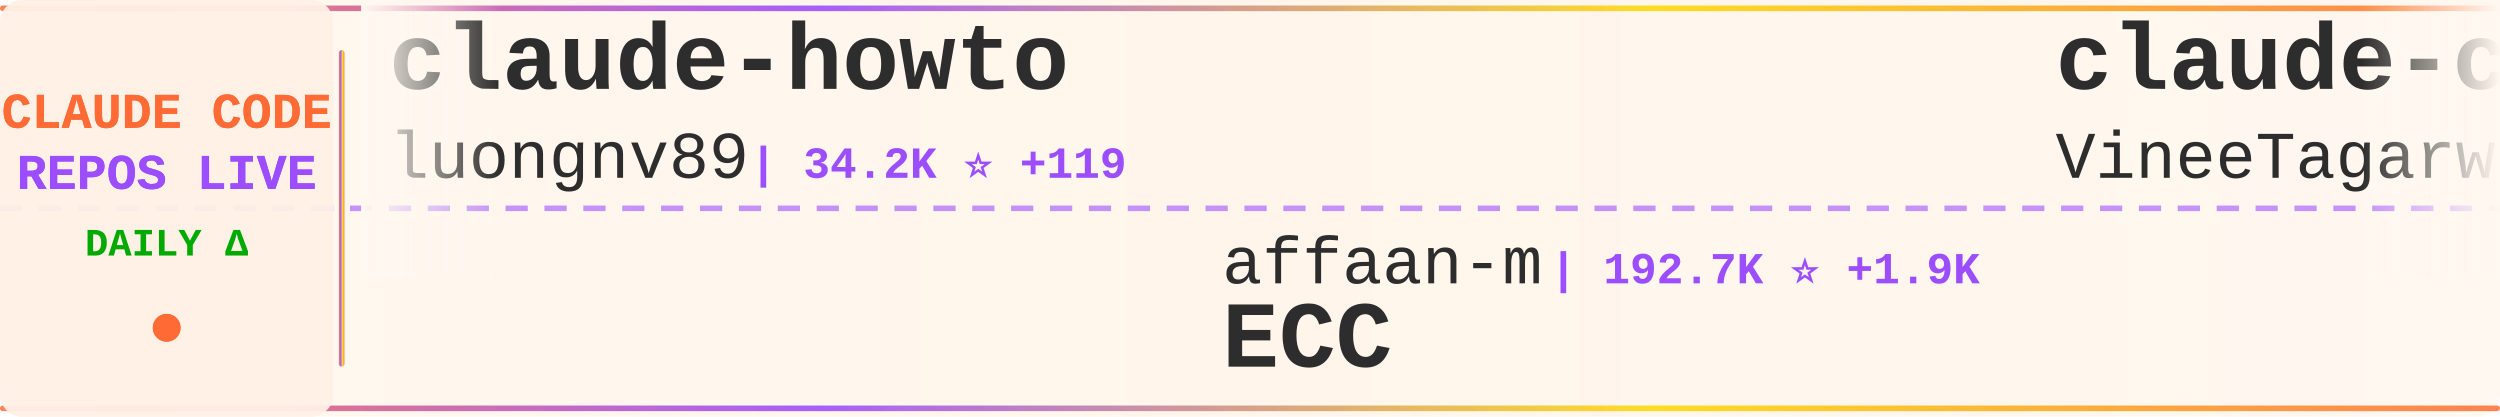
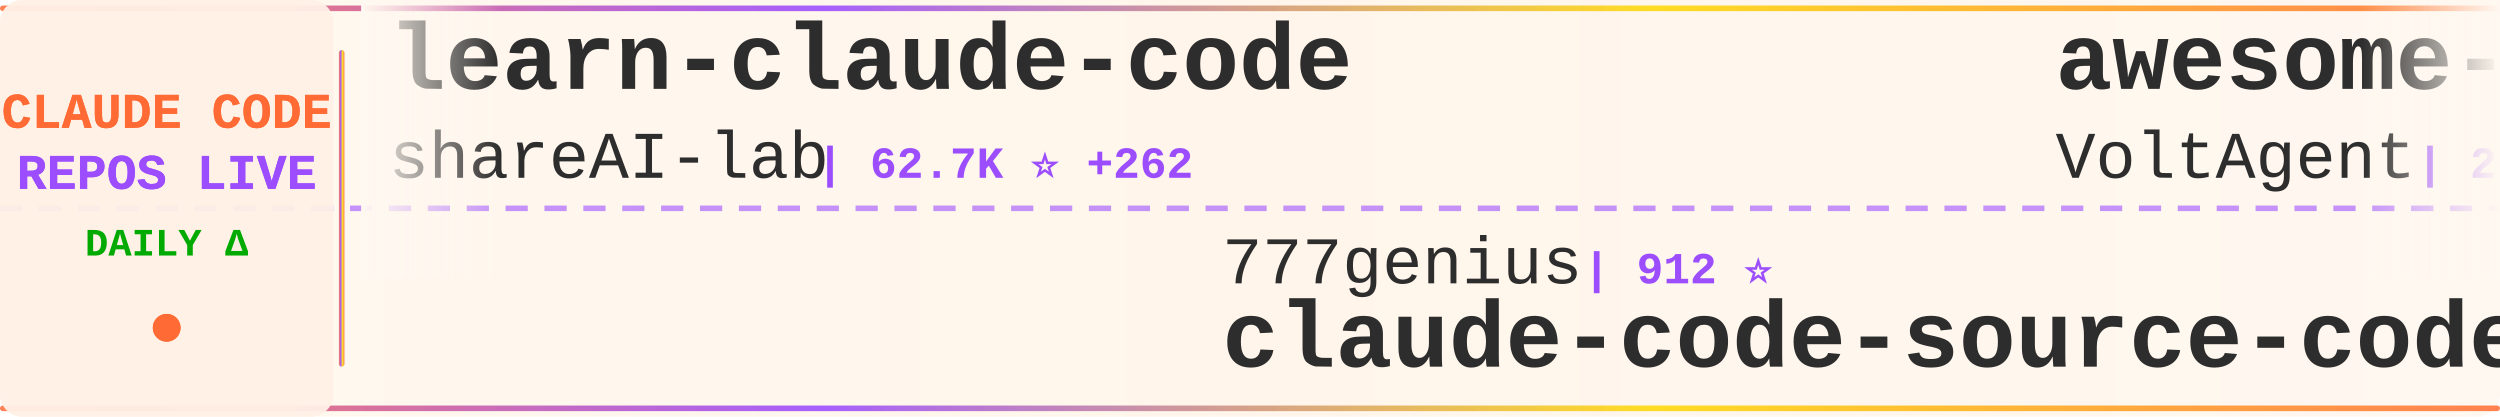
<svg xmlns="http://www.w3.org/2000/svg" width="900" height="150">
  <defs>
    <linearGradient id="tickerBg" x1="0%" y1="0%" x2="100%" y2="0%">
      <stop offset="0%" style="stop-color:#fff8f0;stop-opacity:0.98" />
      <stop offset="50%" style="stop-color:#fff5eb;stop-opacity:1" />
      <stop offset="100%" style="stop-color:#fff8f0;stop-opacity:0.98" />
    </linearGradient>
    <linearGradient id="borderGrad" x1="0%" y1="0%" x2="100%" y2="0%">
      <stop offset="0%" style="stop-color:#FF6B35;stop-opacity:0.85">
        <animate attributeName="stop-opacity" values="0.85;1;0.85" dur="2s" repeatCount="indefinite" />
      </stop>
      <stop offset="33%" style="stop-color:#9C4EFF;stop-opacity:0.9">
        <animate attributeName="stop-opacity" values="0.9;1;0.9" dur="2.2s" repeatCount="indefinite" />
      </stop>
      <stop offset="66%" style="stop-color:#FFD700;stop-opacity:0.85">
        <animate attributeName="stop-opacity" values="0.85;1;0.85" dur="1.8s" repeatCount="indefinite" />
      </stop>
      <stop offset="100%" style="stop-color:#FF6B35;stop-opacity:0.85">
        <animate attributeName="stop-opacity" values="0.85;1;0.85" dur="2s" repeatCount="indefinite" />
      </stop>
    </linearGradient>
    <filter id="textGlow">
      <feGaussianBlur stdDeviation="0.15" result="coloredBlur" />
      <feMerge>
        <feMergeNode in="coloredBlur" />
        <feMergeNode in="SourceGraphic" />
      </feMerge>
    </filter>
    <filter id="metricGlow">
      <feGaussianBlur stdDeviation="0.2" result="coloredBlur" />
      <feMerge>
        <feMergeNode in="coloredBlur" />
        <feMergeNode in="SourceGraphic" />
      </feMerge>
    </filter>
    <linearGradient id="leftFade" x1="0%" y1="0%" x2="100%" y2="0%">
      <stop offset="0%" style="stop-color:#fff8f0;stop-opacity:1" />
      <stop offset="100%" style="stop-color:#fff8f0;stop-opacity:0" />
    </linearGradient>
    <linearGradient id="rightFade" x1="0%" y1="0%" x2="100%" y2="0%">
      <stop offset="0%" style="stop-color:#fff8f0;stop-opacity:0" />
      <stop offset="100%" style="stop-color:#fff8f0;stop-opacity:1" />
    </linearGradient>
  </defs>
  <rect width="900" height="150" fill="url(#tickerBg)" rx="8" />
  <rect x="0" y="2" width="900" height="2" fill="url(#borderGrad)" rx="1" />
  <rect x="0" y="146" width="900" height="2" fill="url(#borderGrad)" rx="1" />
  <line x1="0" y1="75" x2="900" y2="75" stroke="#9C4EFF" stroke-width="2" stroke-dasharray="8 6" opacity="0.6" />
  <rect x="0" y="0" width="120" height="150" fill="#fff0e6" opacity="0.95" rx="8" />
  <text x="60" y="46" font-family="'Courier New', monospace" font-size="18" font-weight="bold" fill="#FF6B35" text-anchor="middle" filter="url(#textGlow)">
    CLAUDE CODE
  </text>
  <text x="60" y="68" font-family="'Courier New', monospace" font-size="18" font-weight="bold" fill="#9C4EFF" text-anchor="middle" filter="url(#textGlow)">
    REPOS LIVE
  </text>
  <text x="60" y="92" font-family="'Courier New', monospace" font-size="14" font-weight="bold" fill="#00aa00" text-anchor="middle">
    DAILY Δ
  </text>
  <circle cx="60" cy="118" r="5" fill="#FF6B35" filter="url(#metricGlow)">
    <animate attributeName="r" values="4;6;4" dur="1.5s" repeatCount="indefinite" />
    <animate attributeName="opacity" values="0.6;1;0.6" dur="1.5s" repeatCount="indefinite" />
  </circle>
  <rect x="122" y="18" width="2" height="114" fill="url(#borderGrad)" rx="1" />
  <clipPath id="tickerClip">
    <rect x="130" y="0" width="770" height="150" />
  </clipPath>
  <g clip-path="url(#tickerClip)">
    <g id="tickerItems">
      <animateTransform attributeName="transform" attributeType="XML" type="translate" from="0 0" to="-3000 0" dur="54s" repeatCount="indefinite" />
      <g transform="translate(0, 0)">
-         <text x="140" y="32" font-family="'Courier New', monospace" font-size="34" font-weight="bold" fill="#2d2d2d">claude-howto</text>
-         <text x="140" y="64" font-family="'Courier New', monospace" font-size="24" font-weight="normal" fill="#2d2d2d" opacity="1.0">luongnv89</text>
-         <text x="270" y="64" font-family="'Courier New', monospace" font-size="16" font-weight="bold" fill="#9C4EFF"> | 34.2K ⭐ +119</text>
+         <text x="140" y="32" font-family="'Courier New', monospace" font-size="34" font-weight="bold" fill="#2d2d2d">learn-claude-code</text>
+         <text x="140" y="64" font-family="'Courier New', monospace" font-size="24" font-weight="normal" fill="#2d2d2d" opacity="1.0">shareAI-lab</text>
+         <text x="294" y="64" font-family="'Courier New', monospace" font-size="16" font-weight="bold" fill="#9C4EFF"> | 62.7K ⭐ +262</text>
      </g>
      <g transform="translate(300, 0)">
-         <text x="140" y="102" font-family="'Courier New', monospace" font-size="24" font-weight="normal" fill="#2d2d2d" opacity="1.0">affaan-m</text>
-         <text x="258" y="102" font-family="'Courier New', monospace" font-size="16" font-weight="bold" fill="#9C4EFF"> | 192.7K ⭐ +1.9K</text>
-         <text x="140" y="132" font-family="'Courier New', monospace" font-size="34" font-weight="bold" fill="#2d2d2d">ECC</text>
-       </g>
-       <g transform="translate(600, 0)">
-         <text x="140" y="32" font-family="'Courier New', monospace" font-size="34" font-weight="bold" fill="#2d2d2d">claude-code</text>
-         <text x="140" y="64" font-family="'Courier New', monospace" font-size="24" font-weight="normal" fill="#2d2d2d" opacity="1.0">VineeTagarwaL-code</text>
-         <text x="378" y="64" font-family="'Courier New', monospace" font-size="16" font-weight="bold" fill="#9C4EFF"> | 275 ⭐</text>
-       </g>
-       <g transform="translate(900, 0)">
-         <text x="140" y="102" font-family="'Courier New', monospace" font-size="24" font-weight="normal" fill="#2d2d2d" opacity="1.0">alejandrobalderas</text>
-         <text x="366" y="102" font-family="'Courier New', monospace" font-size="16" font-weight="bold" fill="#9C4EFF"> | 2.1K ⭐ +18</text>
-         <text x="140" y="132" font-family="'Courier New', monospace" font-size="34" font-weight="bold" fill="#2d2d2d">claude-code-from-source</text>
-       </g>
-       <g transform="translate(1200, 0)">
-         <text x="140" y="32" font-family="'Courier New', monospace" font-size="34" font-weight="bold" fill="#2d2d2d">claude-code-showcase</text>
-         <text x="140" y="64" font-family="'Courier New', monospace" font-size="24" font-weight="normal" fill="#2d2d2d" opacity="1.0">ChrisWiles</text>
-         <text x="282" y="64" font-family="'Courier New', monospace" font-size="16" font-weight="bold" fill="#9C4EFF"> | 5.9K ⭐ +3</text>
-       </g>
-       <g transform="translate(1500, 0)">
-         <text x="140" y="102" font-family="'Courier New', monospace" font-size="24" font-weight="normal" fill="#2d2d2d" opacity="1.0">diet103</text>
-         <text x="246" y="102" font-family="'Courier New', monospace" font-size="16" font-weight="bold" fill="#9C4EFF"> | 9.7K ⭐ +4</text>
-         <text x="140" y="132" font-family="'Courier New', monospace" font-size="34" font-weight="bold" fill="#2d2d2d">claude-code-infrastructu...</text>
-       </g>
-       <g transform="translate(1800, 0)">
-         <text x="140" y="32" font-family="'Courier New', monospace" font-size="34" font-weight="bold" fill="#2d2d2d">how-claude-code-works</text>
-         <text x="140" y="64" font-family="'Courier New', monospace" font-size="24" font-weight="normal" fill="#2d2d2d" opacity="1.0">Windy3f3f3f3f</text>
-         <text x="318" y="64" font-family="'Courier New', monospace" font-size="16" font-weight="bold" fill="#9C4EFF"> | 2.5K ⭐ +19</text>
-       </g>
-       <g transform="translate(2100, 0)">
        <text x="140" y="102" font-family="'Courier New', monospace" font-size="24" font-weight="normal" fill="#2d2d2d" opacity="1.0">777genius</text>
        <text x="270" y="102" font-family="'Courier New', monospace" font-size="16" font-weight="bold" fill="#9C4EFF"> | 912 ⭐</text>
        <text x="140" y="132" font-family="'Courier New', monospace" font-size="34" font-weight="bold" fill="#2d2d2d">claude-code-source-code</text>
      </g>
+       <g transform="translate(600, 0)">
+         <text x="140" y="32" font-family="'Courier New', monospace" font-size="34" font-weight="bold" fill="#2d2d2d">awesome-claude-code-suba...</text>
+         <text x="140" y="64" font-family="'Courier New', monospace" font-size="24" font-weight="normal" fill="#2d2d2d" opacity="1.0">VoltAgent</text>
+         <text x="270" y="64" font-family="'Courier New', monospace" font-size="16" font-weight="bold" fill="#9C4EFF"> | 20.6K ⭐ +62</text>
+       </g>
+       <g transform="translate(900, 0)">
+         <text x="140" y="102" font-family="'Courier New', monospace" font-size="24" font-weight="normal" fill="#2d2d2d" opacity="1.0">repowise-dev</text>
+         <text x="306" y="102" font-family="'Courier New', monospace" font-size="16" font-weight="bold" fill="#9C4EFF"> | 1.1K ⭐ +4</text>
+         <text x="140" y="132" font-family="'Courier New', monospace" font-size="34" font-weight="bold" fill="#2d2d2d">claude-code-prompts</text>
+       </g>
+       <g transform="translate(1200, 0)">
+         <text x="140" y="32" font-family="'Courier New', monospace" font-size="34" font-weight="bold" fill="#2d2d2d">claude-code-source</text>
+         <text x="140" y="64" font-family="'Courier New', monospace" font-size="24" font-weight="normal" fill="#2d2d2d" opacity="1.0">hangsman</text>
+         <text x="258" y="64" font-family="'Courier New', monospace" font-size="16" font-weight="bold" fill="#9C4EFF"> | 781 ⭐ +1</text>
+       </g>
+       <g transform="translate(1500, 0)">
+         <text x="140" y="102" font-family="'Courier New', monospace" font-size="24" font-weight="normal" fill="#2d2d2d" opacity="1.0">Onewon</text>
+         <text x="234" y="102" font-family="'Courier New', monospace" font-size="16" font-weight="bold" fill="#9C4EFF"> | 180 ⭐</text>
+         <text x="140" y="132" font-family="'Courier New', monospace" font-size="34" font-weight="bold" fill="#2d2d2d">claude-code</text>
+       </g>
+       <g transform="translate(1800, 0)">
+         <text x="140" y="32" font-family="'Courier New', monospace" font-size="34" font-weight="bold" fill="#2d2d2d">claude-code-webui</text>
+         <text x="140" y="64" font-family="'Courier New', monospace" font-size="24" font-weight="normal" fill="#2d2d2d" opacity="1.0">sugyan</text>
+         <text x="234" y="64" font-family="'Courier New', monospace" font-size="16" font-weight="bold" fill="#9C4EFF"> | 1.1K ⭐ +1</text>
+       </g>
+       <g transform="translate(2100, 0)">
+         <text x="140" y="102" font-family="'Courier New', monospace" font-size="24" font-weight="normal" fill="#2d2d2d" opacity="1.0">guanshan</text>
+         <text x="258" y="102" font-family="'Courier New', monospace" font-size="16" font-weight="bold" fill="#9C4EFF"> | 59 ⭐</text>
+         <text x="140" y="132" font-family="'Courier New', monospace" font-size="34" font-weight="bold" fill="#2d2d2d">ClaudeCode</text>
+       </g>
      <g transform="translate(2400, 0)">
-         <text x="140" y="32" font-family="'Courier New', monospace" font-size="34" font-weight="bold" fill="#2d2d2d">ralph-claude-code</text>
-         <text x="140" y="64" font-family="'Courier New', monospace" font-size="24" font-weight="normal" fill="#2d2d2d" opacity="1.0">frankbria</text>
-         <text x="270" y="64" font-family="'Courier New', monospace" font-size="16" font-weight="bold" fill="#9C4EFF"> | 9.2K ⭐ +8</text>
+         <text x="140" y="32" font-family="'Courier New', monospace" font-size="34" font-weight="bold" fill="#2d2d2d">antigravity-awesome-skil...</text>
+         <text x="140" y="64" font-family="'Courier New', monospace" font-size="24" font-weight="normal" fill="#2d2d2d" opacity="1.0">sickn33</text>
+         <text x="246" y="64" font-family="'Courier New', monospace" font-size="16" font-weight="bold" fill="#9C4EFF"> | 38.7K ⭐ +129</text>
      </g>
      <g transform="translate(2700, 0)">
-         <text x="140" y="102" font-family="'Courier New', monospace" font-size="24" font-weight="normal" fill="#2d2d2d" opacity="1.0">VoltAgent</text>
-         <text x="270" y="102" font-family="'Courier New', monospace" font-size="16" font-weight="bold" fill="#9C4EFF"> | 20.5K ⭐ +78</text>
-         <text x="140" y="132" font-family="'Courier New', monospace" font-size="34" font-weight="bold" fill="#2d2d2d">awesome-claude-code-suba...</text>
+         <text x="140" y="102" font-family="'Courier New', monospace" font-size="24" font-weight="normal" fill="#2d2d2d" opacity="1.0">jarmuine</text>
+         <text x="258" y="102" font-family="'Courier New', monospace" font-size="16" font-weight="bold" fill="#9C4EFF"> | 2.2K ⭐ +3</text>
+         <text x="140" y="132" font-family="'Courier New', monospace" font-size="34" font-weight="bold" fill="#2d2d2d">claude-code</text>
      </g>
      <g transform="translate(3000, 0)">
-         <text x="140" y="32" font-family="'Courier New', monospace" font-size="34" font-weight="bold" fill="#2d2d2d">claude-howto</text>
-         <text x="140" y="64" font-family="'Courier New', monospace" font-size="24" font-weight="normal" fill="#2d2d2d" opacity="1.0">luongnv89</text>
-         <text x="270" y="64" font-family="'Courier New', monospace" font-size="16" font-weight="bold" fill="#9C4EFF"> | 34.2K ⭐ +119</text>
+         <text x="140" y="32" font-family="'Courier New', monospace" font-size="34" font-weight="bold" fill="#2d2d2d">learn-claude-code</text>
+         <text x="140" y="64" font-family="'Courier New', monospace" font-size="24" font-weight="normal" fill="#2d2d2d" opacity="1.0">shareAI-lab</text>
+         <text x="294" y="64" font-family="'Courier New', monospace" font-size="16" font-weight="bold" fill="#9C4EFF"> | 62.7K ⭐ +262</text>
      </g>
      <g transform="translate(3300, 0)">
-         <text x="140" y="102" font-family="'Courier New', monospace" font-size="24" font-weight="normal" fill="#2d2d2d" opacity="1.0">affaan-m</text>
-         <text x="258" y="102" font-family="'Courier New', monospace" font-size="16" font-weight="bold" fill="#9C4EFF"> | 192.7K ⭐ +1.9K</text>
-         <text x="140" y="132" font-family="'Courier New', monospace" font-size="34" font-weight="bold" fill="#2d2d2d">ECC</text>
+         <text x="140" y="102" font-family="'Courier New', monospace" font-size="24" font-weight="normal" fill="#2d2d2d" opacity="1.0">777genius</text>
+         <text x="270" y="102" font-family="'Courier New', monospace" font-size="16" font-weight="bold" fill="#9C4EFF"> | 912 ⭐</text>
+         <text x="140" y="132" font-family="'Courier New', monospace" font-size="34" font-weight="bold" fill="#2d2d2d">claude-code-source-code</text>
      </g>
      <g transform="translate(3600, 0)">
-         <text x="140" y="32" font-family="'Courier New', monospace" font-size="34" font-weight="bold" fill="#2d2d2d">claude-code</text>
-         <text x="140" y="64" font-family="'Courier New', monospace" font-size="24" font-weight="normal" fill="#2d2d2d" opacity="1.0">VineeTagarwaL-code</text>
-         <text x="378" y="64" font-family="'Courier New', monospace" font-size="16" font-weight="bold" fill="#9C4EFF"> | 275 ⭐</text>
+         <text x="140" y="32" font-family="'Courier New', monospace" font-size="34" font-weight="bold" fill="#2d2d2d">awesome-claude-code-suba...</text>
+         <text x="140" y="64" font-family="'Courier New', monospace" font-size="24" font-weight="normal" fill="#2d2d2d" opacity="1.0">VoltAgent</text>
+         <text x="270" y="64" font-family="'Courier New', monospace" font-size="16" font-weight="bold" fill="#9C4EFF"> | 20.6K ⭐ +62</text>
      </g>
      <g transform="translate(3900, 0)">
-         <text x="140" y="102" font-family="'Courier New', monospace" font-size="24" font-weight="normal" fill="#2d2d2d" opacity="1.0">alejandrobalderas</text>
-         <text x="366" y="102" font-family="'Courier New', monospace" font-size="16" font-weight="bold" fill="#9C4EFF"> | 2.1K ⭐ +18</text>
-         <text x="140" y="132" font-family="'Courier New', monospace" font-size="34" font-weight="bold" fill="#2d2d2d">claude-code-from-source</text>
+         <text x="140" y="102" font-family="'Courier New', monospace" font-size="24" font-weight="normal" fill="#2d2d2d" opacity="1.0">repowise-dev</text>
+         <text x="306" y="102" font-family="'Courier New', monospace" font-size="16" font-weight="bold" fill="#9C4EFF"> | 1.1K ⭐ +4</text>
+         <text x="140" y="132" font-family="'Courier New', monospace" font-size="34" font-weight="bold" fill="#2d2d2d">claude-code-prompts</text>
      </g>
    </g>
  </g>
  <rect x="130" y="0" width="50" height="100" fill="url(#leftFade)" />
  <rect x="850" y="0" width="50" height="100" fill="url(#rightFade)" />
</svg>
